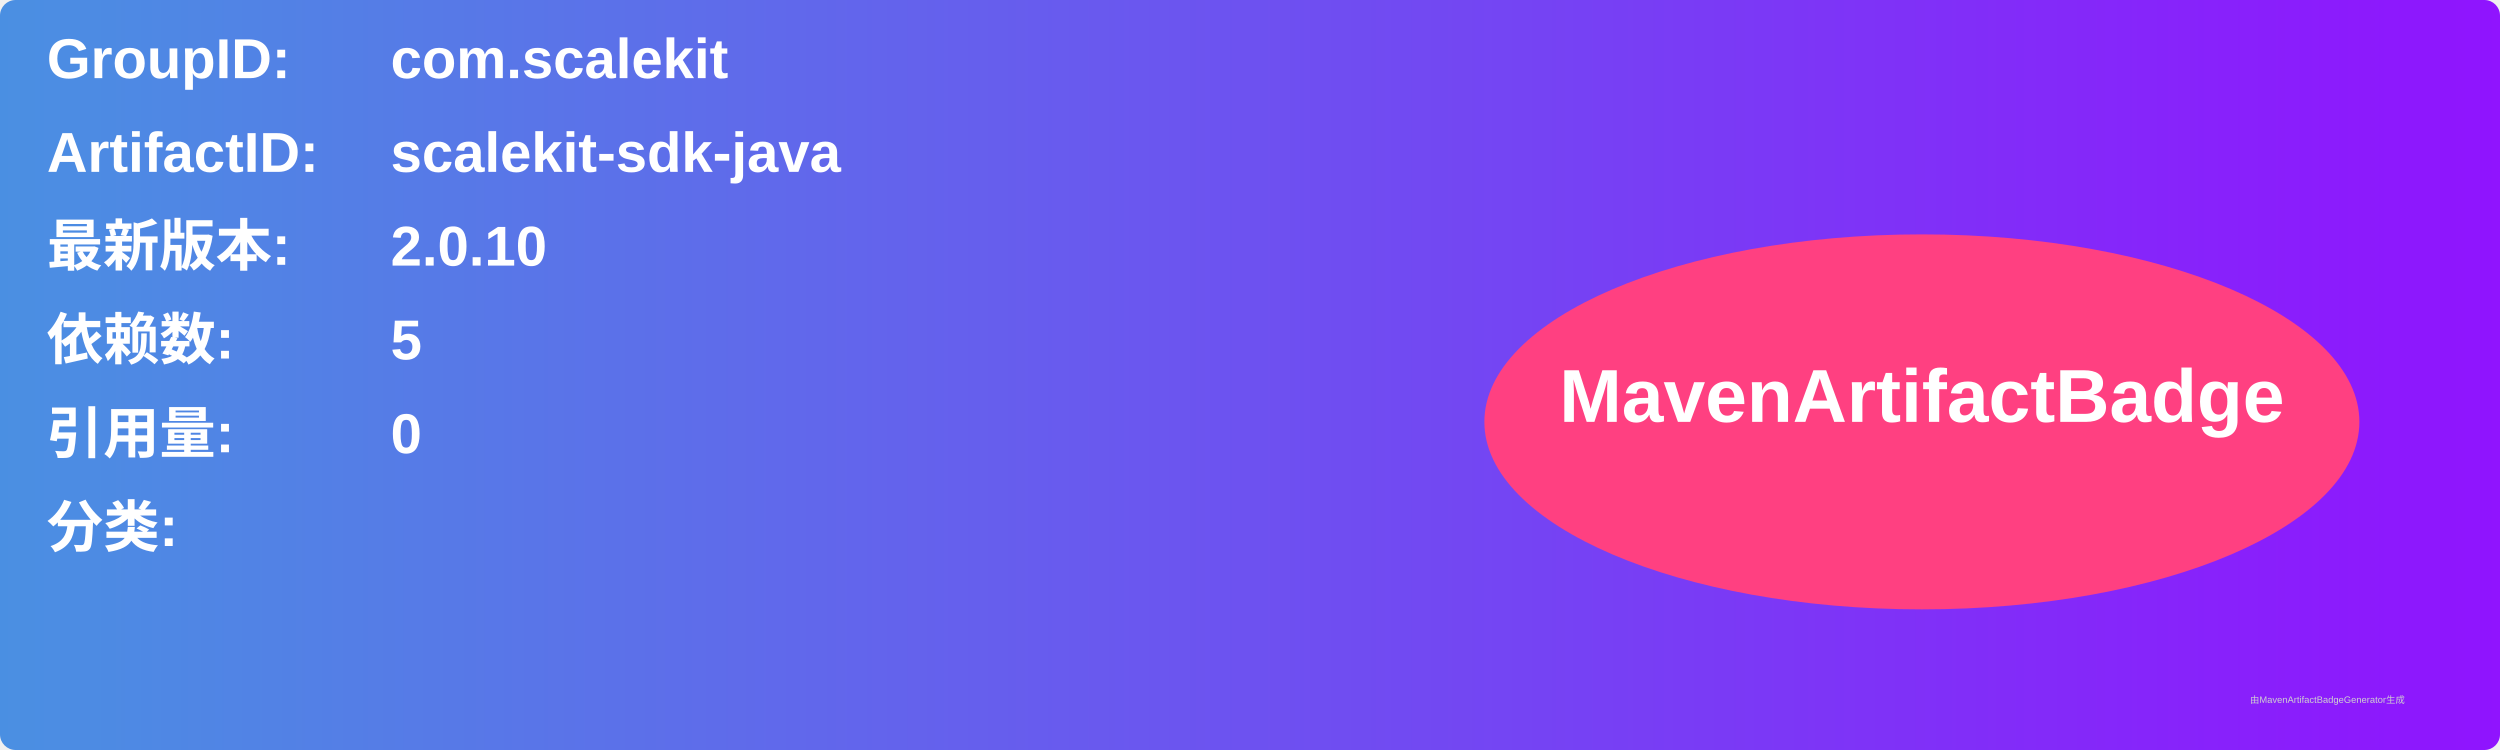
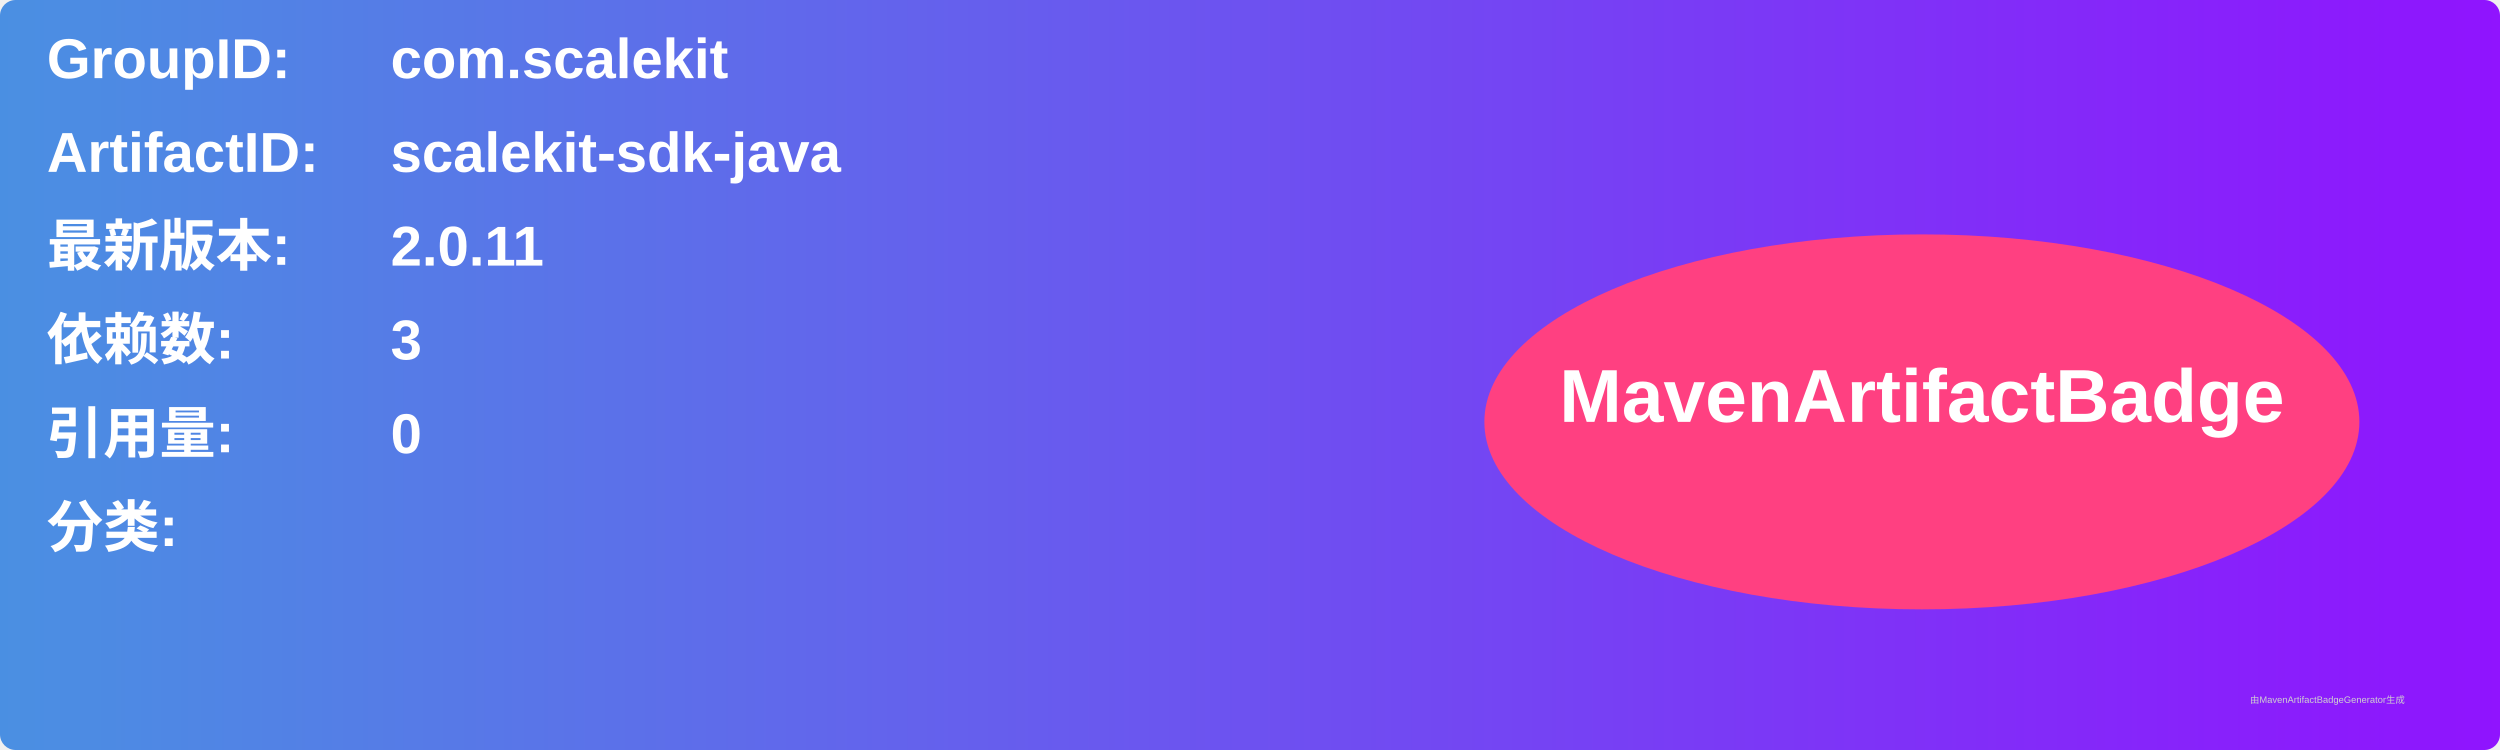
<svg xmlns="http://www.w3.org/2000/svg" width="800" height="240" viewBox="0 0 800 240">
  <linearGradient id="grad" x1="0%" y1="0%" x2="100%" y2="0%">
    <stop offset="0%" stop-color="#4a90e2" />
    <stop offset="100%" stop-color="#9013fe" />
  </linearGradient>
  <rect width="100%" height="100%" rx="5" ry="5" fill="url(#grad)" />
  <g transform="translate(15, 15)">
    <text x="0" y="10" font-family="Arial" font-size="18" fill="white" font-weight="bold" width="260">GroupID:</text>
    <text x="110" y="10" font-family="Arial" font-size="18" fill="white" font-weight="bold" width="460">com.scalekit</text>
    <text x="0" y="40" font-family="Arial" font-size="18" fill="white" font-weight="bold" width="260">ArtifactID:</text>
    <text x="110" y="40" font-family="Arial" font-size="18" fill="white" font-weight="bold" width="460">scalekit-sdk-java</text>
    <text x="0" y="70" font-family="Arial" font-size="18" fill="white" font-weight="bold">最新版本:</text>
    <text x="110" y="70" font-family="Arial" font-size="18" fill="white" font-weight="bold">
-       <tspan font-weight="bold">2.0.10</tspan>
+       <tspan font-weight="bold">2.0.11</tspan>
    </text>
    <text x="0" y="100" font-family="Arial" font-size="18" fill="white" font-weight="bold">依赖数: </text>
    <text x="110" y="100" font-family="Arial" font-size="18" fill="white">
-       <tspan font-weight="bold">5</tspan>
+       <tspan font-weight="bold">3</tspan>
    </text>
    <text x="0" y="130" font-family="Arial" font-size="18" fill="white" font-weight="bold">引用量: </text>
    <text x="110" y="130" font-family="Arial" font-size="18" fill="white">
      <tspan font-weight="bold">0</tspan>
    </text>
    <text x="0" y="160" font-family="Arial" font-size="18" fill="white" font-weight="bold">分类:</text>
    <text x="10" y="190" font-family="Arial" font-size="10" fill="white">
      <tspan font-weight="bold" />
    </text>
    <ellipse cx="600" cy="120" rx="140" ry="60" fill="#ff4081" />
    <text x="600" y="120" text-anchor="middle" font-family="Arial" font-size="24" fill="white" font-weight="bold">MavenArtifactBadge</text>
  </g>
  <text x="720" y="225" font-family="Arial" font-size="3" fill="#d0d0d0">由MavenArtifactBadgeGenerator生成</text>
</svg>
